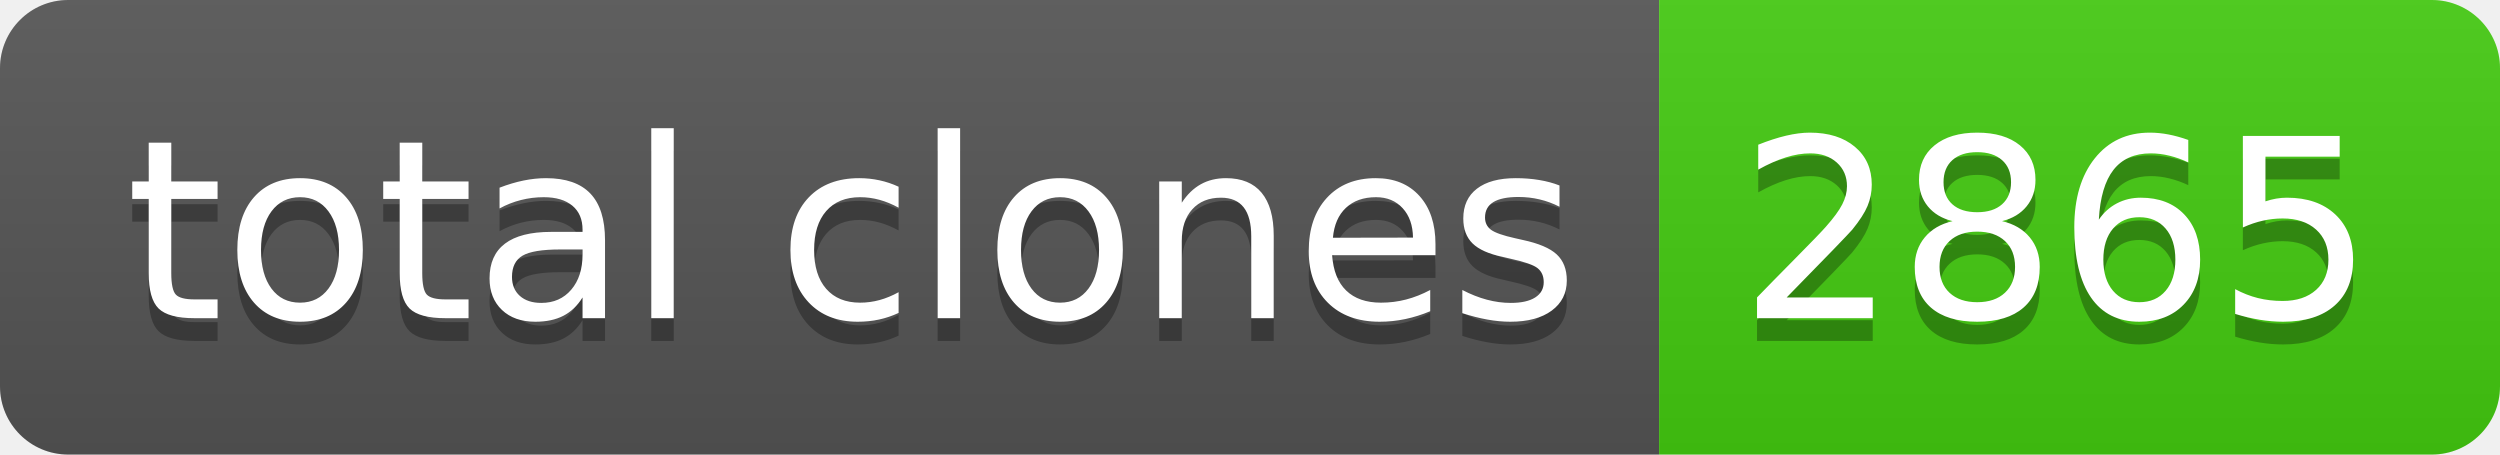
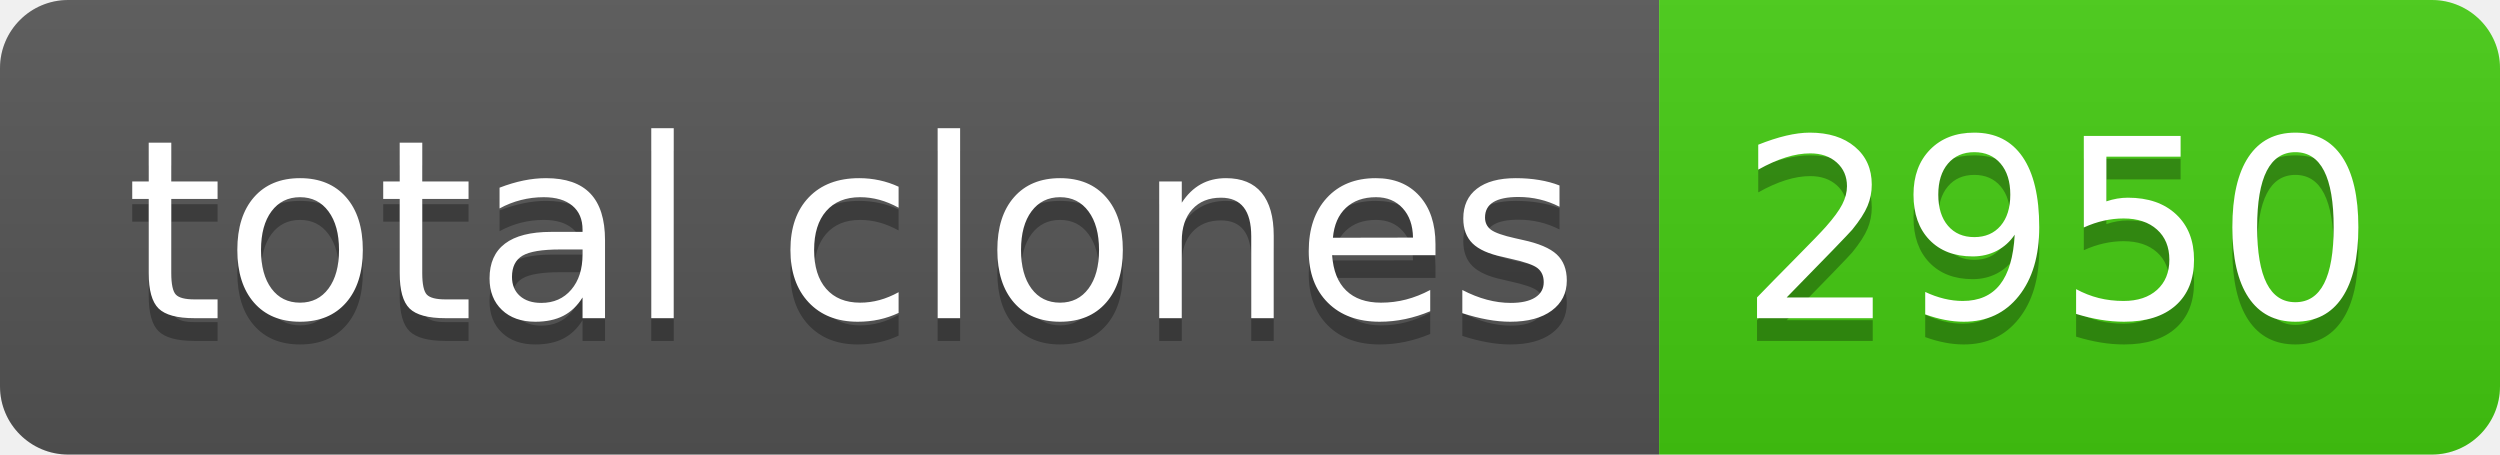
- <svg xmlns="http://www.w3.org/2000/svg" width="110" height="20" role="img" aria-label="total clones: 2865">
+ <svg xmlns="http://www.w3.org/2000/svg" width="110" height="20" role="img" aria-label="total clones: 2950">
  <linearGradient id="s" x2="0" y2="100%">
    <stop offset="0" stop-color="#bbb" stop-opacity=".1" />
    <stop offset="1" stop-opacity=".1" />
  </linearGradient>
  <clipPath id="r">
    <rect width="110" height="20" rx="3" fill="#fff" />
  </clipPath>
  <g clip-path="url(#r)">
    <rect width="73" height="20" fill="#555" />
    <rect x="73" width="37" height="20" fill="#4c1" />
    <rect width="110" height="20" fill="url(#s)" />
  </g>
  <g fill="#fff" text-anchor="middle" font-family="Verdana,Geneva,DejaVu Sans,sans-serif" text-rendering="geometricPrecision" font-size="110">
    <text aria-hidden="true" x="375" y="150" fill="#010101" fill-opacity=".3" transform="scale(.1)" textLength="630">total clones</text>
    <text x="375" y="140" transform="scale(.1)" fill="#fff" textLength="630">total clones</text>
-     <text aria-hidden="true" x="905" y="150" fill="#010101" fill-opacity=".3" transform="scale(.1)" textLength="270">2865</text>
-     <text x="905" y="140" transform="scale(.1)" fill="#fff" textLength="270">2865</text>
+     <text aria-hidden="true" x="905" y="150" fill="#010101" fill-opacity=".3" transform="scale(.1)" textLength="270">2950</text>
+     <text x="905" y="140" transform="scale(.1)" fill="#fff" textLength="270">2950</text>
  </g>
</svg>
